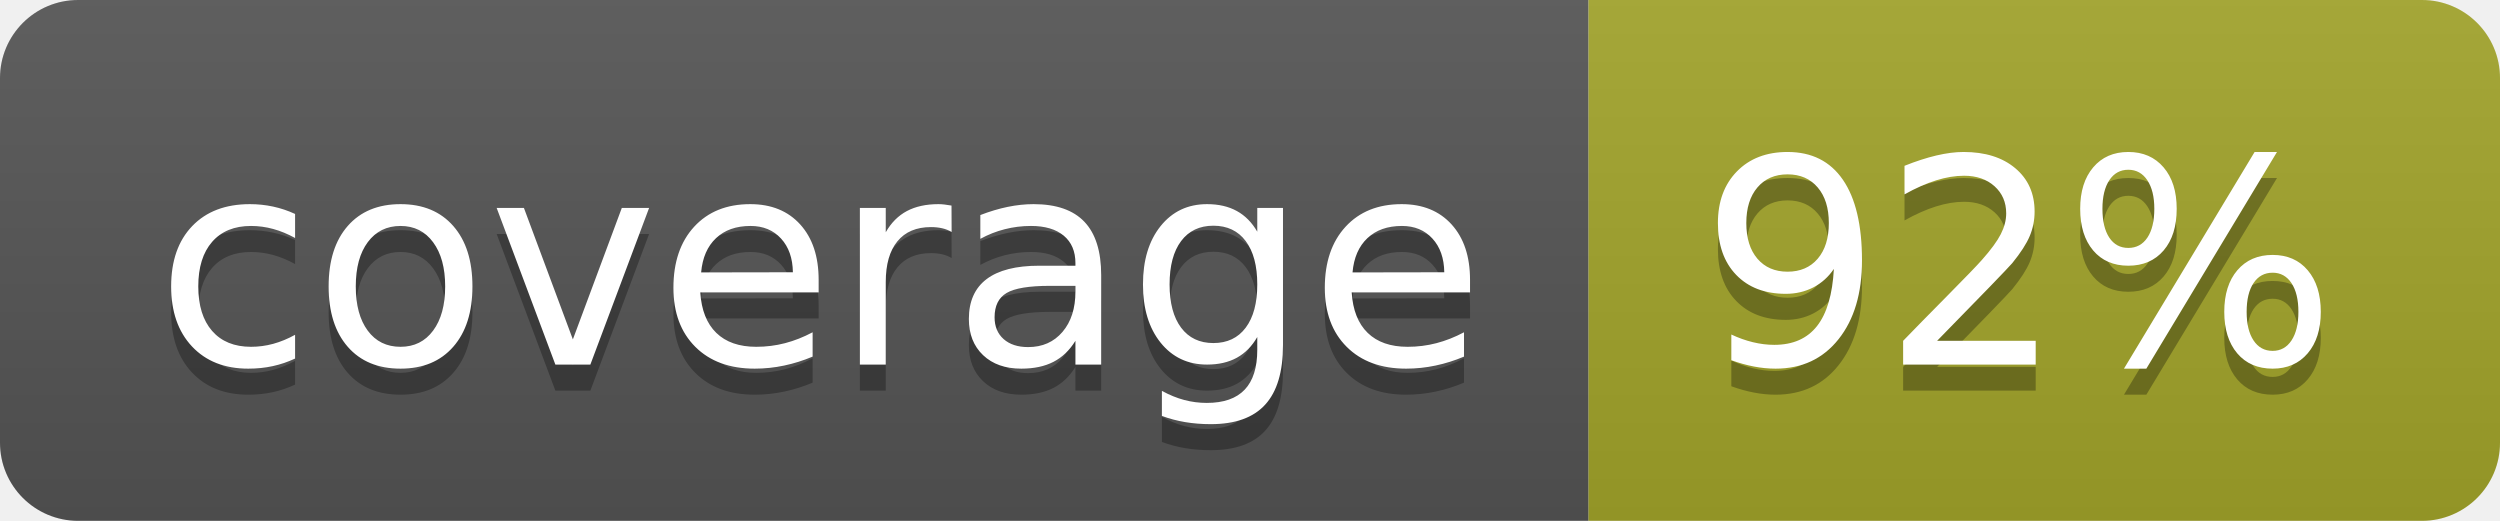
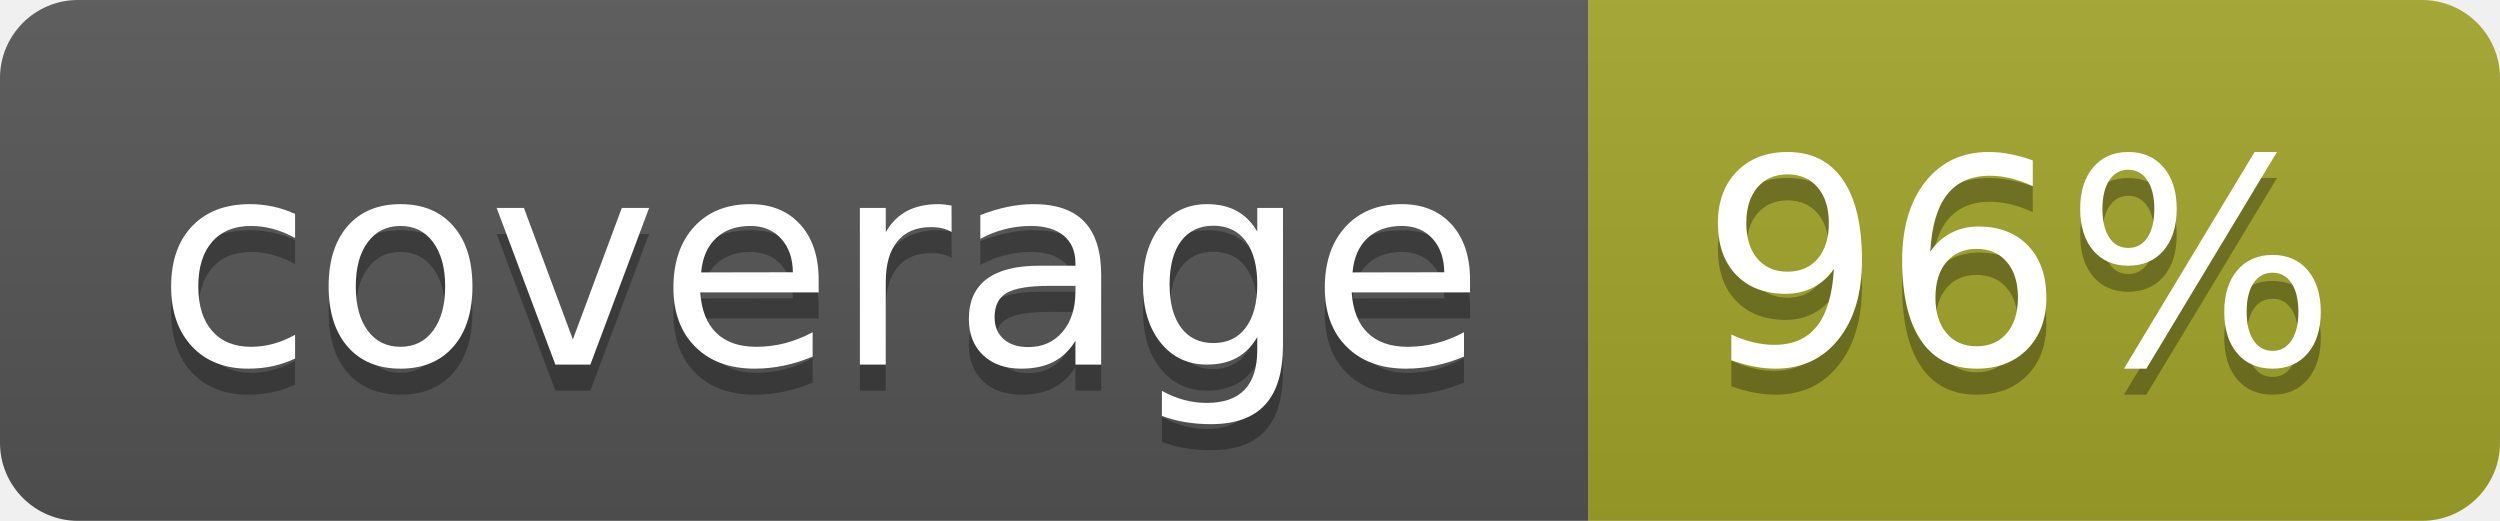
<svg xmlns="http://www.w3.org/2000/svg" width="96" height="20">
  <linearGradient id="b" x2="0" y2="100%">
    <stop offset="0" stop-color="#bbb" stop-opacity=".1" />
    <stop offset="1" stop-opacity=".1" />
  </linearGradient>
  <clipPath id="a">
    <rect width="96" height="20" rx="3" fill="#fff" />
  </clipPath>
  <g clip-path="url(#a)">
    <path fill="#555" d="M0 0h61v20H0z" />
    <path fill="#A3A52A" d="M61 0h35v20H61z" />
    <path fill="url(#b)" d="M0 0h96v20H0z" />
  </g>
  <g fill="#fff" text-anchor="middle" font-family="DejaVu Sans,Verdana,Geneva,sans-serif" font-size="110">
    <text x="315" y="150" fill="#010101" fill-opacity=".3" transform="scale(.1)" textLength="510">coverage</text>
    <text x="315" y="140" transform="scale(.1)" textLength="510">coverage</text>
-     <text x="775" y="150" fill="#010101" fill-opacity=".3" transform="scale(.1)" textLength="250">92%</text>
-     <text x="775" y="140" transform="scale(.1)" textLength="250">92%</text>
+     <text x="775" y="150" fill="#010101" fill-opacity=".3" transform="scale(.1)" textLength="250">96%</text>
+     <text x="775" y="140" transform="scale(.1)" textLength="250">96%</text>
  </g>
</svg>
